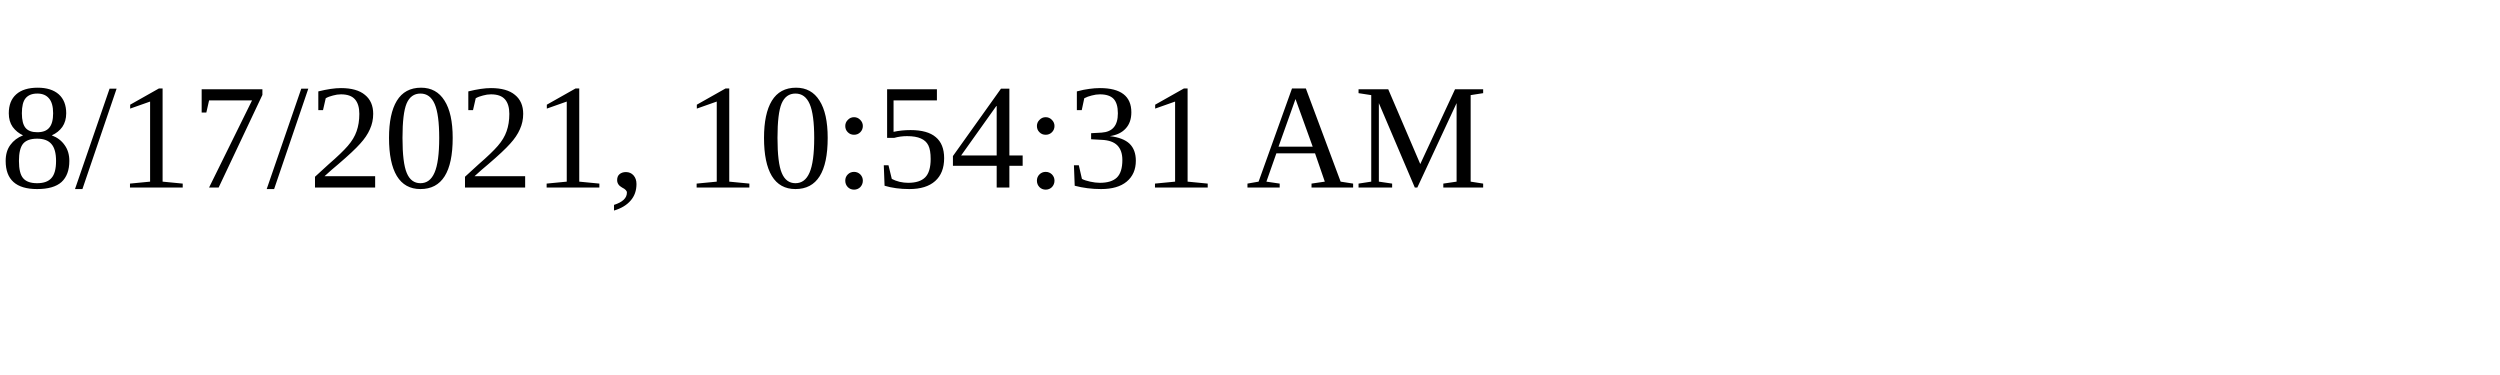
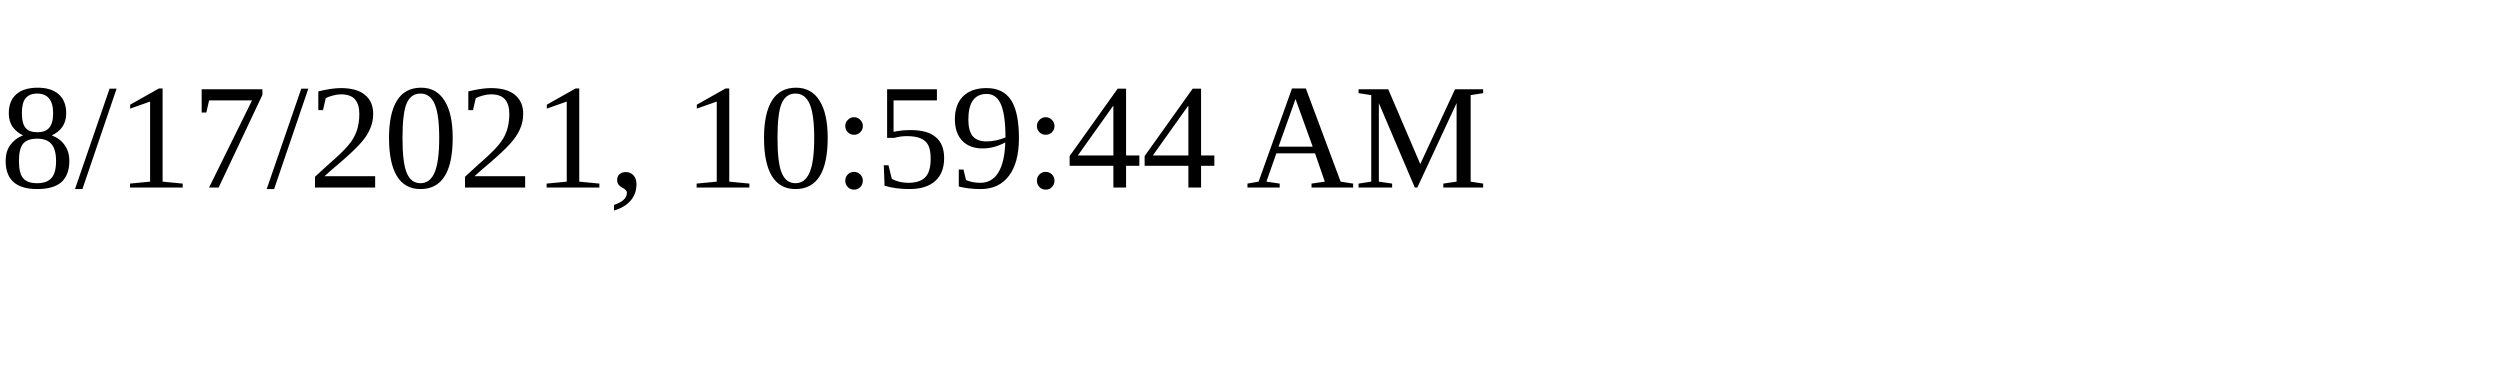
<svg xmlns="http://www.w3.org/2000/svg" height="30" width="200">
-   <text x="0" y="15">8/17/2021, 10:54:31 AM</text>
+   <text x="0" y="15">8/17/2021, 10:59:44 AM</text>
</svg>
